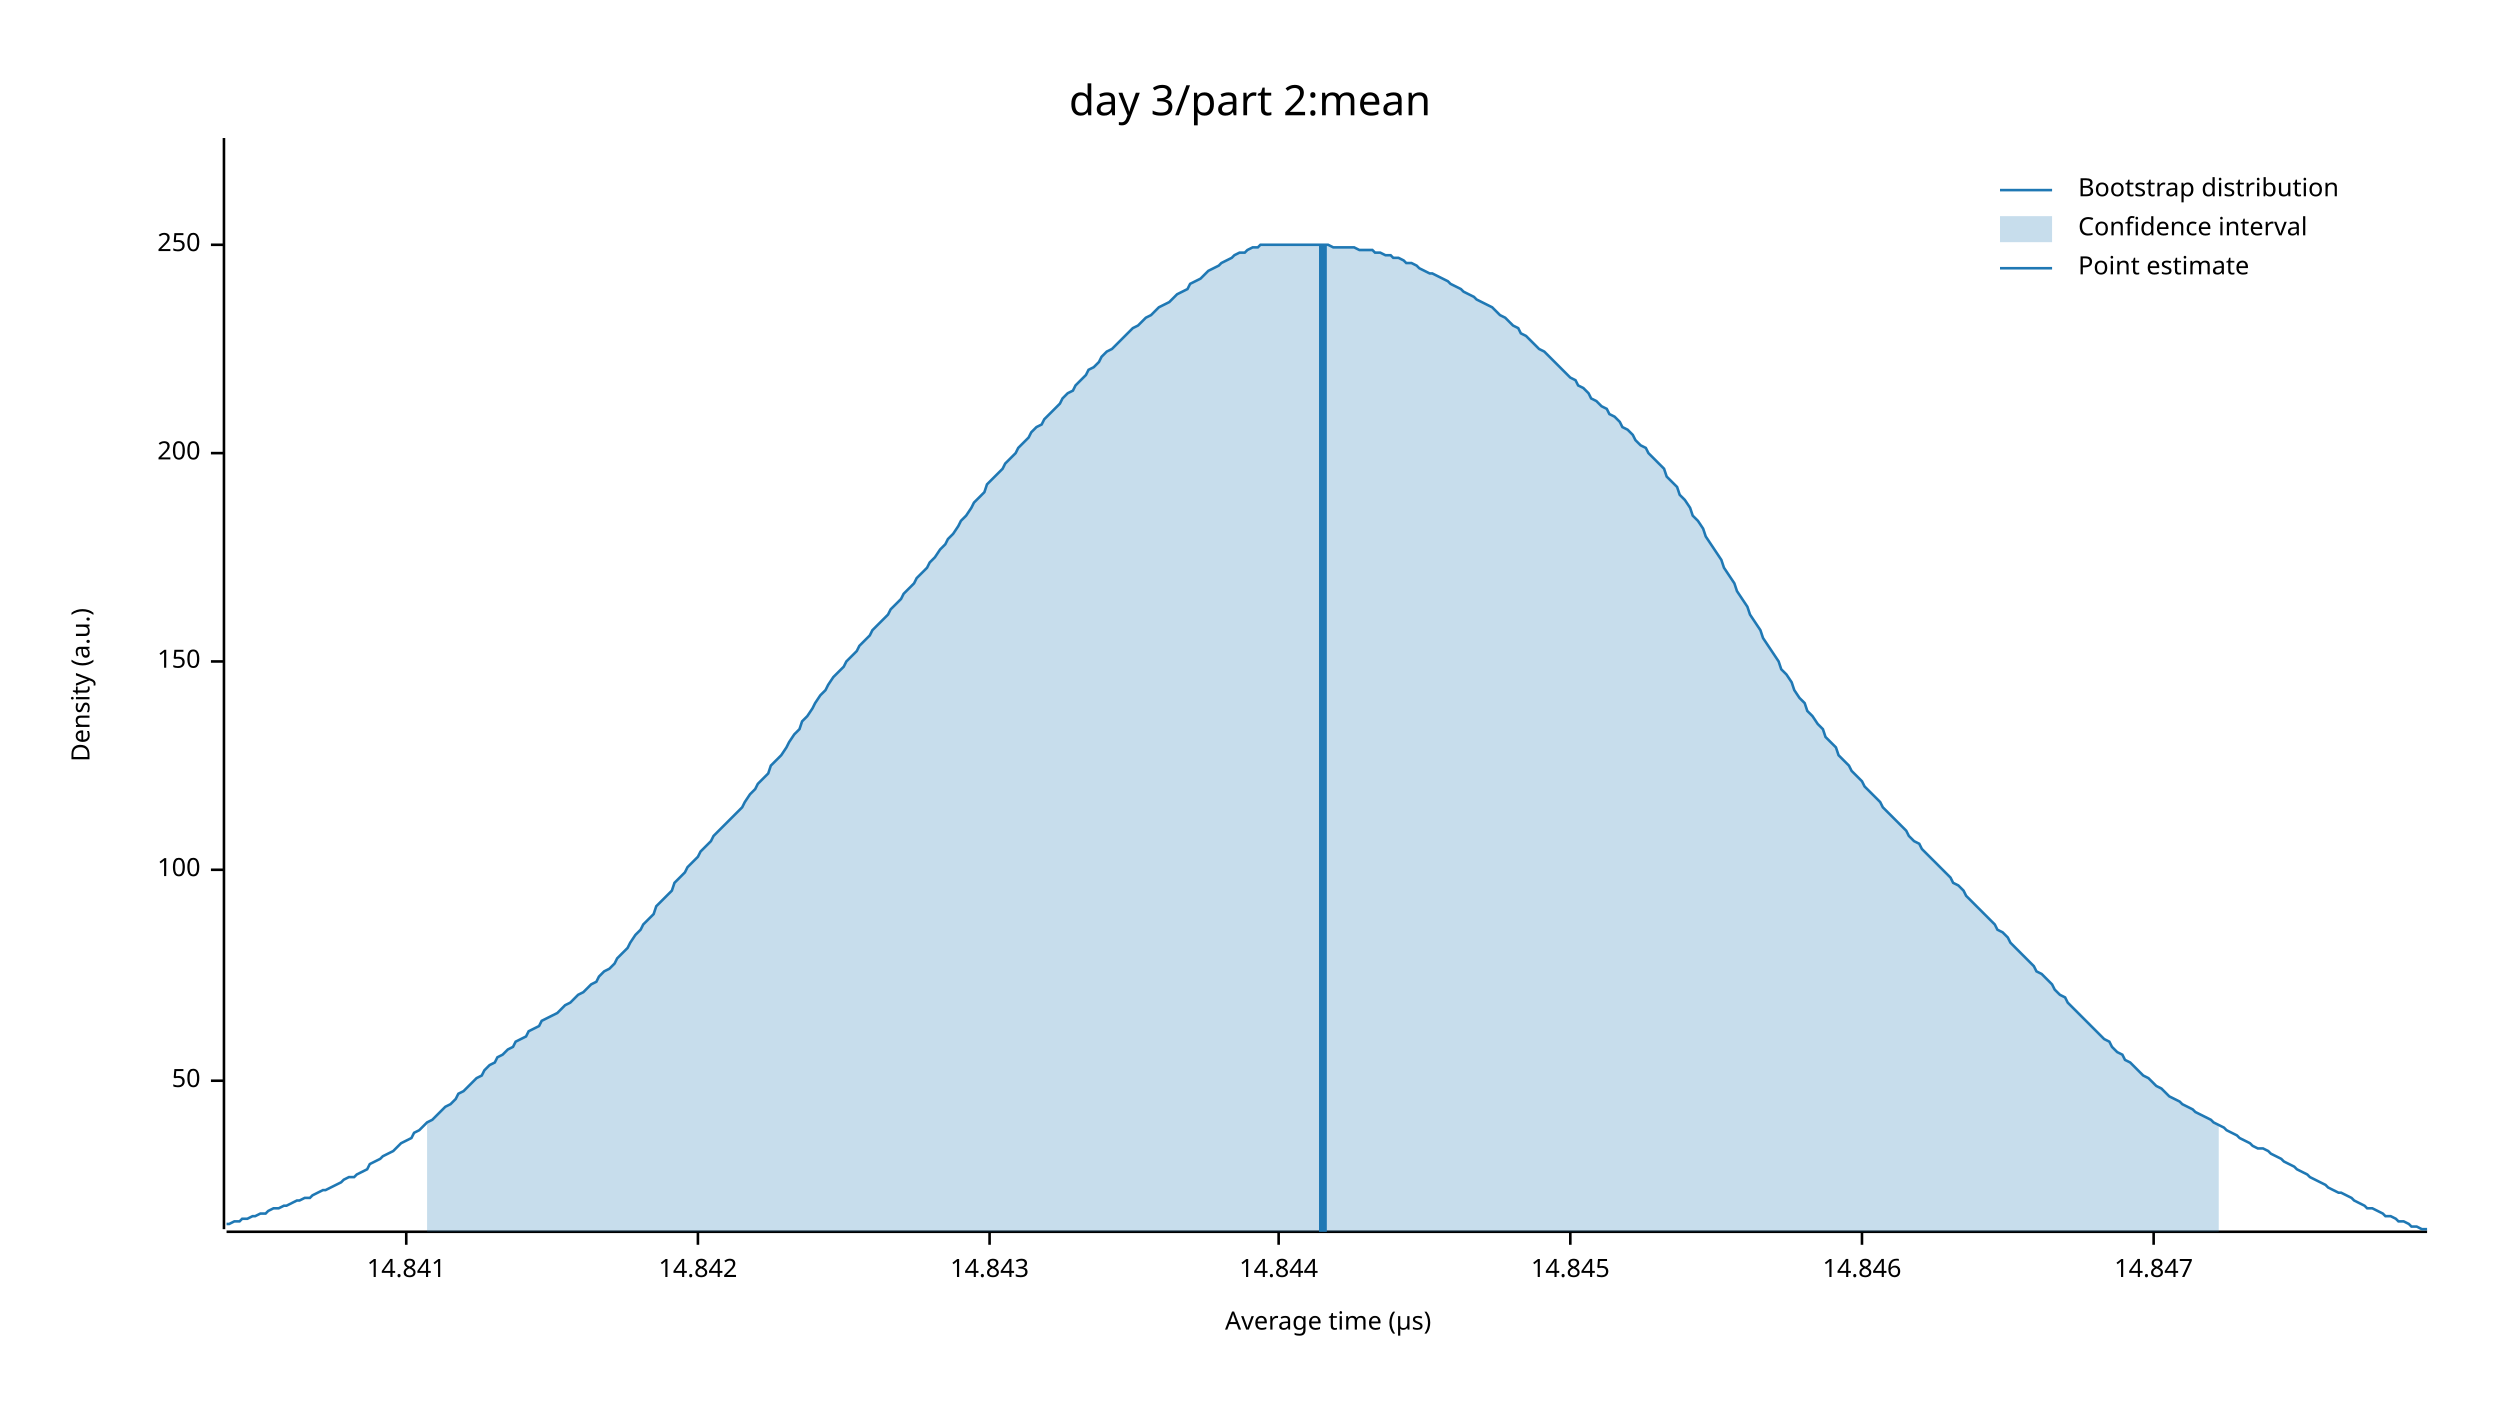
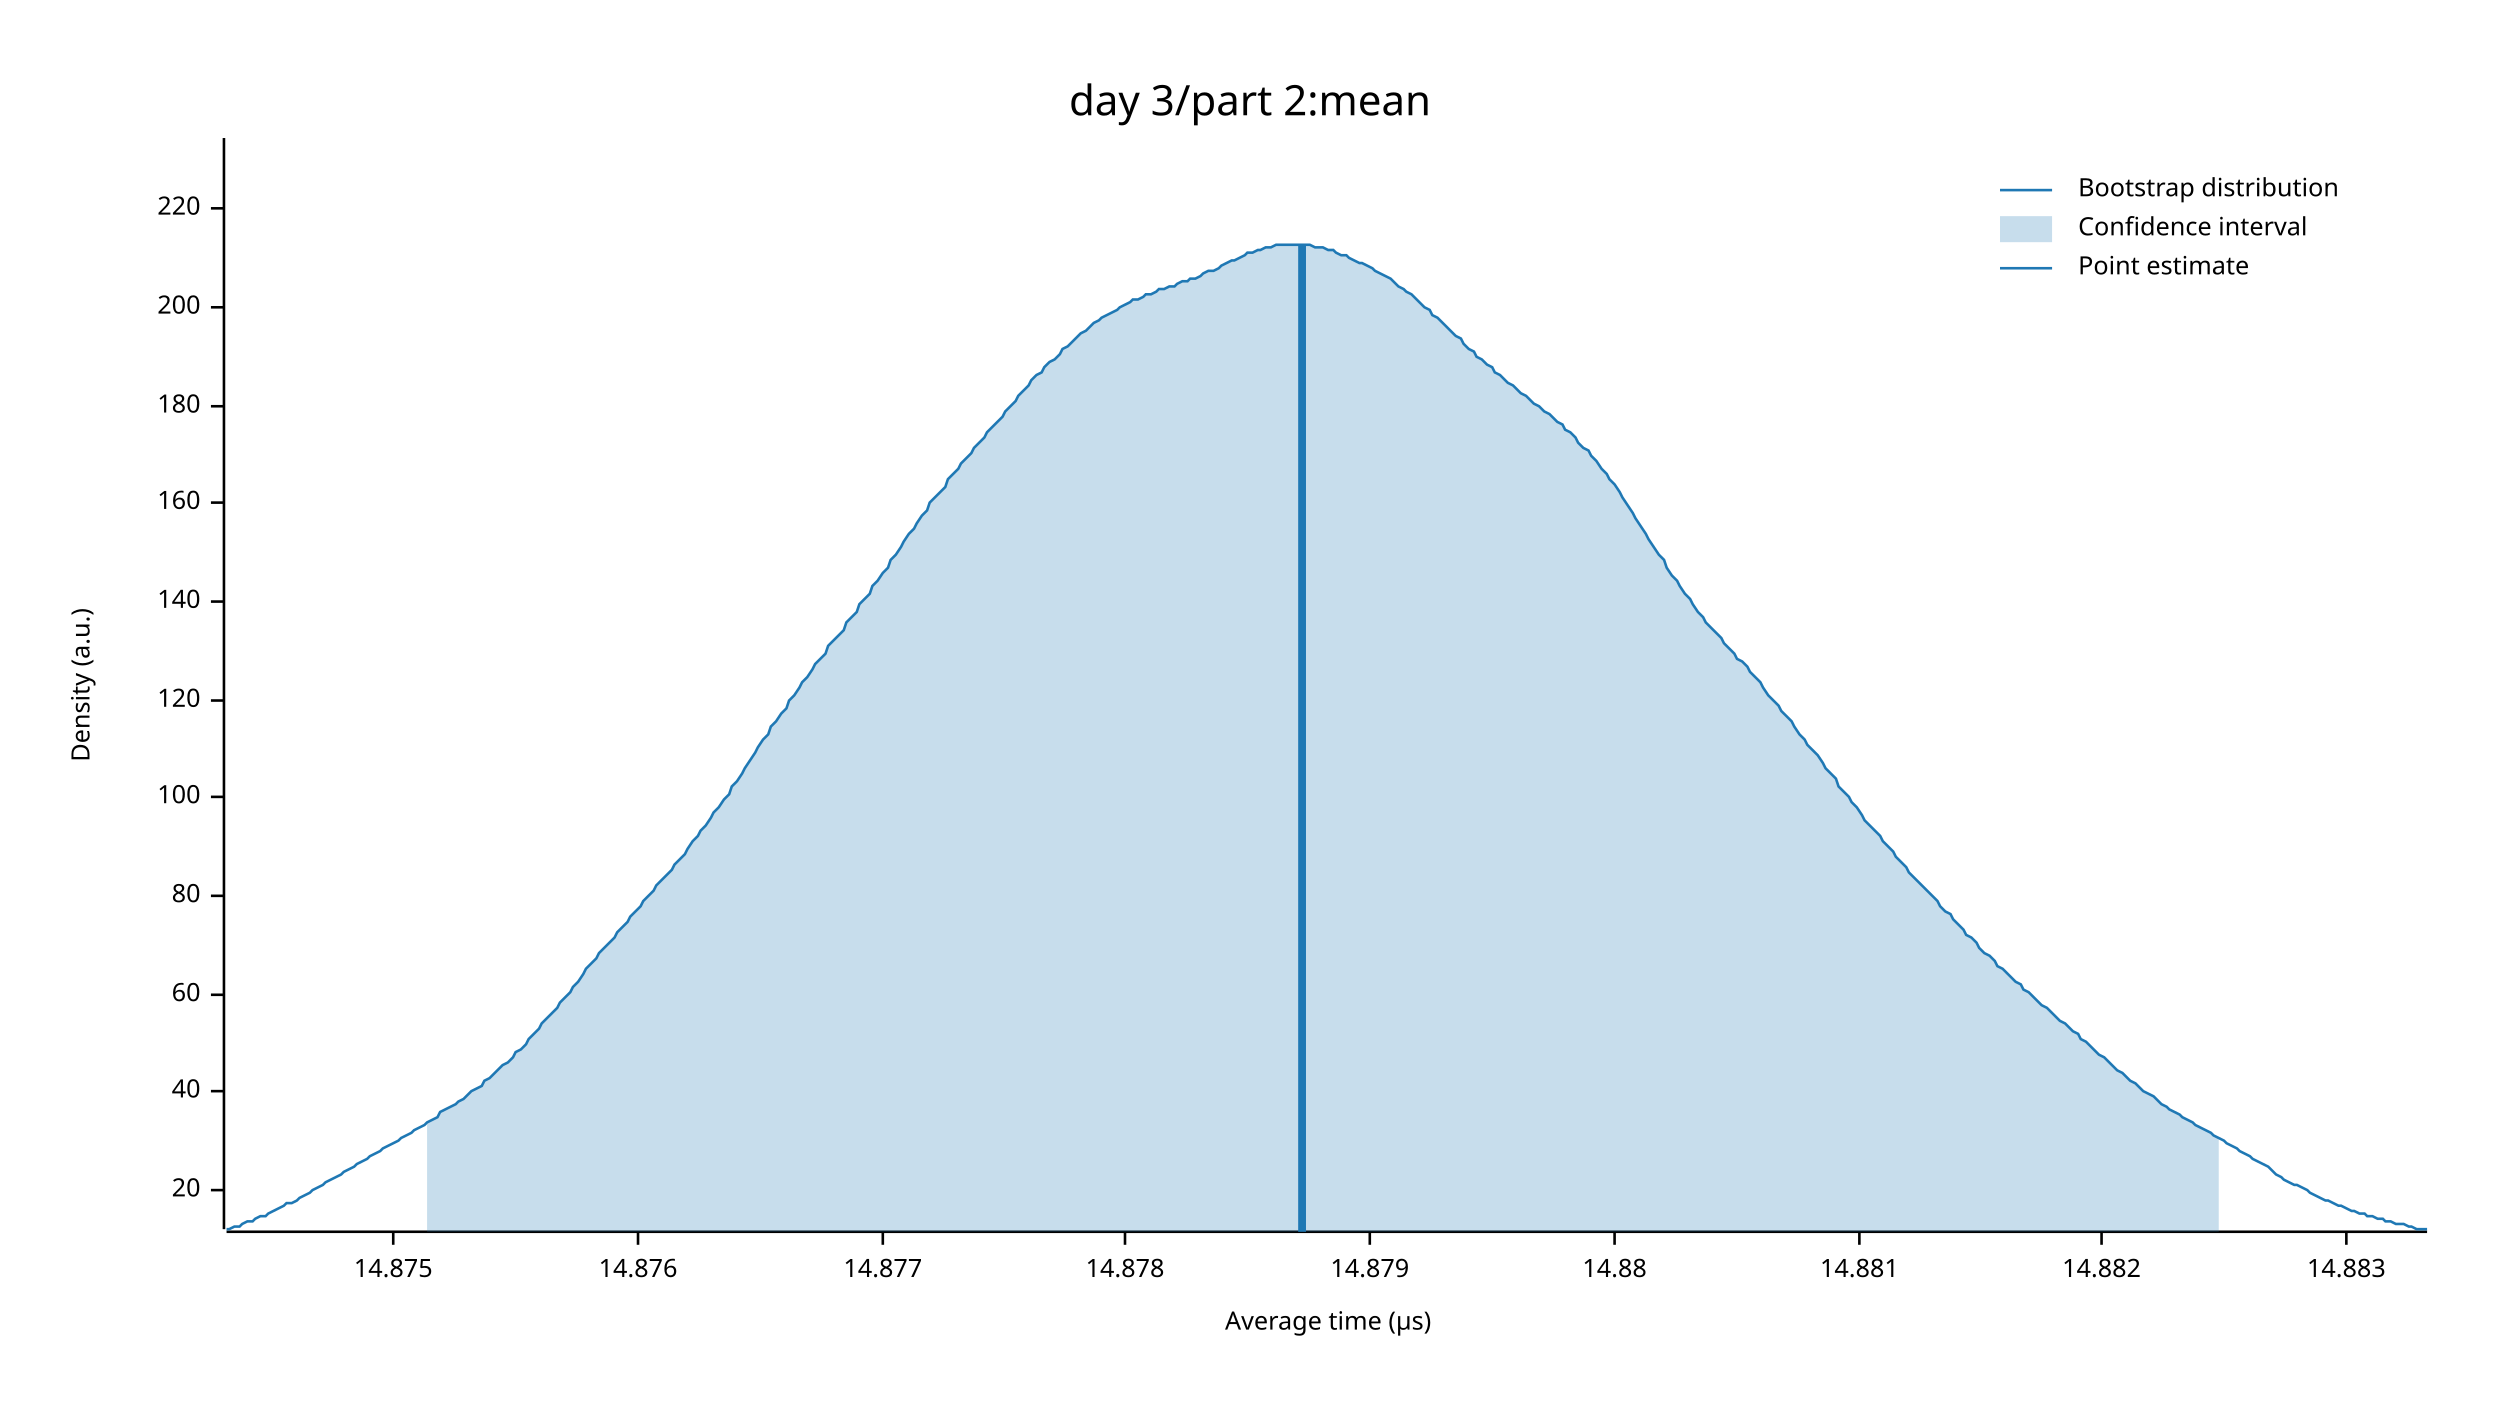
<svg xmlns="http://www.w3.org/2000/svg" width="960" height="540" viewBox="0 0 960 540">
  <text x="480" y="32" dy="0.76em" text-anchor="middle" font-family="sans-serif" font-size="16.129" opacity="1" fill="#000000">
day 3/part 2:mean
</text>
  <text x="27" y="263" dy="0.76em" text-anchor="middle" font-family="sans-serif" font-size="9.677" opacity="1" fill="#000000" transform="rotate(270, 27, 263)">
Density (a.u.)
</text>
  <text x="510" y="513" dy="-0.5ex" text-anchor="middle" font-family="sans-serif" font-size="9.677" opacity="1" fill="#000000">
Average time (µs)
</text>
  <polyline fill="none" opacity="1" stroke="#000000" stroke-width="1" points="86,53 86,472 " />
-   <text x="77" y="415" dy="0.5ex" text-anchor="end" font-family="sans-serif" font-size="9.677" opacity="1" fill="#000000">
- 50
+   <text x="77" y="457" dy="0.5ex" text-anchor="end" font-family="sans-serif" font-size="9.677" opacity="1" fill="#000000">
+ 20
</text>
-   <polyline fill="none" opacity="1" stroke="#000000" stroke-width="1" points="81,415 86,415 " />
-   <text x="77" y="334" dy="0.5ex" text-anchor="end" font-family="sans-serif" font-size="9.677" opacity="1" fill="#000000">
+   <polyline fill="none" opacity="1" stroke="#000000" stroke-width="1" points="81,457 86,457 " />
+   <text x="77" y="419" dy="0.5ex" text-anchor="end" font-family="sans-serif" font-size="9.677" opacity="1" fill="#000000">
+ 40
+ </text>
+   <polyline fill="none" opacity="1" stroke="#000000" stroke-width="1" points="81,419 86,419 " />
+   <text x="77" y="382" dy="0.5ex" text-anchor="end" font-family="sans-serif" font-size="9.677" opacity="1" fill="#000000">
+ 60
+ </text>
+   <polyline fill="none" opacity="1" stroke="#000000" stroke-width="1" points="81,382 86,382 " />
+   <text x="77" y="344" dy="0.5ex" text-anchor="end" font-family="sans-serif" font-size="9.677" opacity="1" fill="#000000">
+ 80
+ </text>
+   <polyline fill="none" opacity="1" stroke="#000000" stroke-width="1" points="81,344 86,344 " />
+   <text x="77" y="306" dy="0.5ex" text-anchor="end" font-family="sans-serif" font-size="9.677" opacity="1" fill="#000000">
100
</text>
-   <polyline fill="none" opacity="1" stroke="#000000" stroke-width="1" points="81,334 86,334 " />
-   <text x="77" y="254" dy="0.5ex" text-anchor="end" font-family="sans-serif" font-size="9.677" opacity="1" fill="#000000">
- 150
+   <polyline fill="none" opacity="1" stroke="#000000" stroke-width="1" points="81,306 86,306 " />
+   <text x="77" y="269" dy="0.5ex" text-anchor="end" font-family="sans-serif" font-size="9.677" opacity="1" fill="#000000">
+ 120
</text>
-   <polyline fill="none" opacity="1" stroke="#000000" stroke-width="1" points="81,254 86,254 " />
-   <text x="77" y="174" dy="0.5ex" text-anchor="end" font-family="sans-serif" font-size="9.677" opacity="1" fill="#000000">
+   <polyline fill="none" opacity="1" stroke="#000000" stroke-width="1" points="81,269 86,269 " />
+   <text x="77" y="231" dy="0.5ex" text-anchor="end" font-family="sans-serif" font-size="9.677" opacity="1" fill="#000000">
+ 140
+ </text>
+   <polyline fill="none" opacity="1" stroke="#000000" stroke-width="1" points="81,231 86,231 " />
+   <text x="77" y="193" dy="0.5ex" text-anchor="end" font-family="sans-serif" font-size="9.677" opacity="1" fill="#000000">
+ 160
+ </text>
+   <polyline fill="none" opacity="1" stroke="#000000" stroke-width="1" points="81,193 86,193 " />
+   <text x="77" y="156" dy="0.5ex" text-anchor="end" font-family="sans-serif" font-size="9.677" opacity="1" fill="#000000">
+ 180
+ </text>
+   <polyline fill="none" opacity="1" stroke="#000000" stroke-width="1" points="81,156 86,156 " />
+   <text x="77" y="118" dy="0.5ex" text-anchor="end" font-family="sans-serif" font-size="9.677" opacity="1" fill="#000000">
200
</text>
-   <polyline fill="none" opacity="1" stroke="#000000" stroke-width="1" points="81,174 86,174 " />
-   <text x="77" y="94" dy="0.5ex" text-anchor="end" font-family="sans-serif" font-size="9.677" opacity="1" fill="#000000">
- 250
+   <polyline fill="none" opacity="1" stroke="#000000" stroke-width="1" points="81,118 86,118 " />
+   <text x="77" y="80" dy="0.5ex" text-anchor="end" font-family="sans-serif" font-size="9.677" opacity="1" fill="#000000">
+ 220
</text>
-   <polyline fill="none" opacity="1" stroke="#000000" stroke-width="1" points="81,94 86,94 " />
+   <polyline fill="none" opacity="1" stroke="#000000" stroke-width="1" points="81,80 86,80 " />
  <polyline fill="none" opacity="1" stroke="#000000" stroke-width="1" points="87,473 932,473 " />
-   <text x="156" y="483" dy="0.76em" text-anchor="middle" font-family="sans-serif" font-size="9.677" opacity="1" fill="#000000">
- 14.841
+   <text x="151" y="483" dy="0.76em" text-anchor="middle" font-family="sans-serif" font-size="9.677" opacity="1" fill="#000000">
+ 14.875
</text>
-   <polyline fill="none" opacity="1" stroke="#000000" stroke-width="1" points="156,473 156,478 " />
-   <text x="268" y="483" dy="0.76em" text-anchor="middle" font-family="sans-serif" font-size="9.677" opacity="1" fill="#000000">
- 14.842
+   <polyline fill="none" opacity="1" stroke="#000000" stroke-width="1" points="151,473 151,478 " />
+   <text x="245" y="483" dy="0.76em" text-anchor="middle" font-family="sans-serif" font-size="9.677" opacity="1" fill="#000000">
+ 14.876
</text>
-   <polyline fill="none" opacity="1" stroke="#000000" stroke-width="1" points="268,473 268,478 " />
-   <text x="380" y="483" dy="0.76em" text-anchor="middle" font-family="sans-serif" font-size="9.677" opacity="1" fill="#000000">
- 14.843
+   <polyline fill="none" opacity="1" stroke="#000000" stroke-width="1" points="245,473 245,478 " />
+   <text x="339" y="483" dy="0.76em" text-anchor="middle" font-family="sans-serif" font-size="9.677" opacity="1" fill="#000000">
+ 14.877
</text>
-   <polyline fill="none" opacity="1" stroke="#000000" stroke-width="1" points="380,473 380,478 " />
-   <text x="491" y="483" dy="0.76em" text-anchor="middle" font-family="sans-serif" font-size="9.677" opacity="1" fill="#000000">
- 14.844
+   <polyline fill="none" opacity="1" stroke="#000000" stroke-width="1" points="339,473 339,478 " />
+   <text x="432" y="483" dy="0.76em" text-anchor="middle" font-family="sans-serif" font-size="9.677" opacity="1" fill="#000000">
+ 14.878
</text>
-   <polyline fill="none" opacity="1" stroke="#000000" stroke-width="1" points="491,473 491,478 " />
-   <text x="603" y="483" dy="0.76em" text-anchor="middle" font-family="sans-serif" font-size="9.677" opacity="1" fill="#000000">
- 14.845
+   <polyline fill="none" opacity="1" stroke="#000000" stroke-width="1" points="432,473 432,478 " />
+   <text x="526" y="483" dy="0.76em" text-anchor="middle" font-family="sans-serif" font-size="9.677" opacity="1" fill="#000000">
+ 14.879
</text>
-   <polyline fill="none" opacity="1" stroke="#000000" stroke-width="1" points="603,473 603,478 " />
-   <text x="715" y="483" dy="0.76em" text-anchor="middle" font-family="sans-serif" font-size="9.677" opacity="1" fill="#000000">
- 14.846
+   <polyline fill="none" opacity="1" stroke="#000000" stroke-width="1" points="526,473 526,478 " />
+   <text x="620" y="483" dy="0.76em" text-anchor="middle" font-family="sans-serif" font-size="9.677" opacity="1" fill="#000000">
+ 14.88
</text>
-   <polyline fill="none" opacity="1" stroke="#000000" stroke-width="1" points="715,473 715,478 " />
-   <text x="827" y="483" dy="0.76em" text-anchor="middle" font-family="sans-serif" font-size="9.677" opacity="1" fill="#000000">
- 14.847
+   <polyline fill="none" opacity="1" stroke="#000000" stroke-width="1" points="620,473 620,478 " />
+   <text x="714" y="483" dy="0.76em" text-anchor="middle" font-family="sans-serif" font-size="9.677" opacity="1" fill="#000000">
+ 14.881
</text>
-   <polyline fill="none" opacity="1" stroke="#000000" stroke-width="1" points="827,473 827,478 " />
-   <polyline fill="none" opacity="1" stroke="#1F78B4" stroke-width="1" points="87,470 88,470 90,469 92,469 93,468 95,468 97,467 98,467 100,466 102,466 103,465 105,464 107,464 109,463 110,463 112,462 114,461 115,461 117,460 119,460 120,459 122,458 124,457 125,457 127,456 129,455 131,454 132,453 134,452 136,452 137,451 139,450 141,449 142,447 144,446 146,445 147,444 149,443 151,442 153,440 154,439 156,438 158,437 159,435 161,434 163,432 164,431 166,430 168,428 169,427 171,425 173,424 175,422 176,420 178,419 180,417 181,416 183,414 185,413 186,411 188,409 190,408 191,406 193,405 195,403 197,402 198,400 200,399 202,398 203,396 205,395 207,394 208,392 210,391 212,390 214,389 215,388 217,386 219,385 220,384 222,382 224,381 225,380 227,378 229,377 230,375 232,373 234,372 236,370 237,368 239,366 241,364 242,362 244,359 246,357 247,355 249,353 251,351 252,348 254,346 256,344 258,342 259,339 261,337 263,335 264,333 266,331 268,329 269,327 271,325 273,323 274,321 276,319 278,317 280,315 281,314 283,312 285,310 286,308 288,305 290,303 291,301 293,299 295,297 296,294 298,292 300,290 302,287 303,285 305,282 307,280 308,277 310,275 312,272 313,270 315,267 317,265 318,263 320,260 322,258 324,256 325,254 327,252 329,250 330,248 332,246 334,244 335,242 337,240 339,238 341,236 342,234 344,232 346,230 347,228 349,226 351,224 352,222 354,220 356,218 357,216 359,214 361,211 363,209 364,207 366,205 368,202 369,200 371,198 373,195 374,193 376,191 378,189 379,186 381,184 383,182 385,180 386,178 388,176 390,174 391,172 393,170 395,168 396,166 398,164 400,163 401,161 403,159 405,157 407,155 408,153 410,151 412,150 413,148 415,146 417,144 418,142 420,141 422,139 423,137 425,135 427,134 429,132 430,131 432,129 434,127 435,126 437,125 439,123 440,122 442,121 444,119 445,118 447,117 449,116 451,114 452,113 454,112 456,111 457,109 459,108 461,107 462,106 464,104 466,103 468,102 469,101 471,100 473,99 474,98 476,97 478,97 479,96 481,95 483,95 484,94 486,94 488,94 490,94 491,94 493,94 495,94 496,94 498,94 500,94 501,94 503,94 505,94 506,94 508,94 510,94 512,95 513,95 515,95 517,95 518,95 520,95 522,96 523,96 525,96 527,96 528,97 530,97 532,98 534,98 535,99 537,99 539,100 540,101 542,101 544,102 545,103 547,104 549,105 550,105 552,106 554,107 556,108 557,109 559,110 561,111 562,112 564,113 566,114 567,115 569,116 571,117 573,118 574,119 576,121 578,122 579,123 581,125 583,126 584,128 586,129 588,131 589,132 591,134 593,135 595,137 596,138 598,140 600,142 601,143 603,145 605,146 606,148 608,149 610,151 611,153 613,154 615,156 617,157 618,159 620,160 622,162 623,164 625,165 627,167 628,169 630,171 632,172 633,174 635,176 637,178 639,180 640,183 642,185 644,187 645,190 647,192 649,195 650,198 652,200 654,203 655,206 657,209 659,212 661,215 662,218 664,221 666,224 667,227 669,230 671,233 672,236 674,239 676,242 677,245 679,248 681,251 683,254 684,257 686,259 688,262 689,265 691,268 693,270 694,273 696,275 698,278 700,280 701,283 703,285 705,287 706,290 708,292 710,294 711,296 713,298 715,300 716,302 718,304 720,306 722,308 723,310 725,312 727,314 728,315 730,317 732,319 733,321 735,323 737,324 738,326 740,328 742,330 744,332 745,333 747,335 749,337 750,339 752,340 754,342 755,344 757,346 759,348 760,349 762,351 764,353 766,355 767,357 769,358 771,360 772,362 774,364 776,366 777,367 779,369 781,371 782,373 784,374 786,376 788,378 789,380 791,382 793,383 794,385 796,387 798,389 799,390 801,392 803,394 804,395 806,397 808,399 810,400 811,402 813,404 815,405 816,407 818,408 820,410 821,411 823,413 825,414 827,416 828,417 830,418 832,420 833,421 835,422 837,423 838,424 840,425 842,426 843,427 845,428 847,429 849,430 850,431 852,432 854,433 855,434 857,435 859,436 860,437 862,438 864,439 865,440 867,441 869,441 871,442 872,443 874,444 876,445 877,446 879,447 881,448 882,449 884,450 886,451 887,452 889,453 891,454 893,455 894,456 896,457 898,458 899,458 901,459 903,460 904,461 906,462 908,463 909,464 911,464 913,465 915,466 916,467 918,467 920,468 921,469 923,469 925,470 926,471 928,471 930,472 932,472 " />
-   <polygon opacity="0.25" fill="#1F78B4" points="164,431 166,430 168,428 169,427 171,425 173,424 175,422 176,420 178,419 180,417 181,416 183,414 185,413 186,411 188,409 190,408 191,406 193,405 195,403 197,402 198,400 200,399 202,398 203,396 205,395 207,394 208,392 210,391 212,390 214,389 215,388 217,386 219,385 220,384 222,382 224,381 225,380 227,378 229,377 230,375 232,373 234,372 236,370 237,368 239,366 241,364 242,362 244,359 246,357 247,355 249,353 251,351 252,348 254,346 256,344 258,342 259,339 261,337 263,335 264,333 266,331 268,329 269,327 271,325 273,323 274,321 276,319 278,317 280,315 281,314 283,312 285,310 286,308 288,305 290,303 291,301 293,299 295,297 296,294 298,292 300,290 302,287 303,285 305,282 307,280 308,277 310,275 312,272 313,270 315,267 317,265 318,263 320,260 322,258 324,256 325,254 327,252 329,250 330,248 332,246 334,244 335,242 337,240 339,238 341,236 342,234 344,232 346,230 347,228 349,226 351,224 352,222 354,220 356,218 357,216 359,214 361,211 363,209 364,207 366,205 368,202 369,200 371,198 373,195 374,193 376,191 378,189 379,186 381,184 383,182 385,180 386,178 388,176 390,174 391,172 393,170 395,168 396,166 398,164 400,163 401,161 403,159 405,157 407,155 408,153 410,151 412,150 413,148 415,146 417,144 418,142 420,141 422,139 423,137 425,135 427,134 429,132 430,131 432,129 434,127 435,126 437,125 439,123 440,122 442,121 444,119 445,118 447,117 449,116 451,114 452,113 454,112 456,111 457,109 459,108 461,107 462,106 464,104 466,103 468,102 469,101 471,100 473,99 474,98 476,97 478,97 479,96 481,95 483,95 484,94 486,94 488,94 490,94 491,94 493,94 495,94 496,94 498,94 500,94 501,94 503,94 505,94 506,94 508,94 510,94 512,95 513,95 515,95 517,95 518,95 520,95 522,96 523,96 525,96 527,96 528,97 530,97 532,98 534,98 535,99 537,99 539,100 540,101 542,101 544,102 545,103 547,104 549,105 550,105 552,106 554,107 556,108 557,109 559,110 561,111 562,112 564,113 566,114 567,115 569,116 571,117 573,118 574,119 576,121 578,122 579,123 581,125 583,126 584,128 586,129 588,131 589,132 591,134 593,135 595,137 596,138 598,140 600,142 601,143 603,145 605,146 606,148 608,149 610,151 611,153 613,154 615,156 617,157 618,159 620,160 622,162 623,164 625,165 627,167 628,169 630,171 632,172 633,174 635,176 637,178 639,180 640,183 642,185 644,187 645,190 647,192 649,195 650,198 652,200 654,203 655,206 657,209 659,212 661,215 662,218 664,221 666,224 667,227 669,230 671,233 672,236 674,239 676,242 677,245 679,248 681,251 683,254 684,257 686,259 688,262 689,265 691,268 693,270 694,273 696,275 698,278 700,280 701,283 703,285 705,287 706,290 708,292 710,294 711,296 713,298 715,300 716,302 718,304 720,306 722,308 723,310 725,312 727,314 728,315 730,317 732,319 733,321 735,323 737,324 738,326 740,328 742,330 744,332 745,333 747,335 749,337 750,339 752,340 754,342 755,344 757,346 759,348 760,349 762,351 764,353 766,355 767,357 769,358 771,360 772,362 774,364 776,366 777,367 779,369 781,371 782,373 784,374 786,376 788,378 789,380 791,382 793,383 794,385 796,387 798,389 799,390 801,392 803,394 804,395 806,397 808,399 810,400 811,402 813,404 815,405 816,407 818,408 820,410 821,411 823,413 825,414 827,416 828,417 830,418 832,420 833,421 835,422 837,423 838,424 840,425 842,426 843,427 845,428 847,429 849,430 850,431 852,432 852,473 164,473 " />
-   <polyline fill="none" opacity="1" stroke="#1F78B4" stroke-width="3" points="508,473 508,94 " />
+   <polyline fill="none" opacity="1" stroke="#000000" stroke-width="1" points="714,473 714,478 " />
+   <text x="807" y="483" dy="0.76em" text-anchor="middle" font-family="sans-serif" font-size="9.677" opacity="1" fill="#000000">
+ 14.882
+ </text>
+   <polyline fill="none" opacity="1" stroke="#000000" stroke-width="1" points="807,473 807,478 " />
+   <text x="901" y="483" dy="0.76em" text-anchor="middle" font-family="sans-serif" font-size="9.677" opacity="1" fill="#000000">
+ 14.883
+ </text>
+   <polyline fill="none" opacity="1" stroke="#000000" stroke-width="1" points="901,473 901,478 " />
+   <polyline fill="none" opacity="1" stroke="#1F78B4" stroke-width="1" points="87,472 88,472 90,471 92,471 93,470 95,469 97,469 98,468 100,467 102,467 103,466 105,465 107,464 109,463 110,462 112,462 114,461 115,460 117,459 119,458 120,457 122,456 124,455 125,454 127,453 129,452 131,451 132,450 134,449 136,448 137,447 139,446 141,445 142,444 144,443 146,442 147,441 149,440 151,439 153,438 154,437 156,436 158,435 159,434 161,433 163,432 164,431 166,430 168,429 169,427 171,426 173,425 175,424 176,423 178,422 180,420 181,419 183,418 185,417 186,415 188,414 190,412 191,411 193,409 195,408 197,406 198,404 200,403 202,401 203,399 205,397 207,395 208,393 210,391 212,389 214,387 215,385 217,383 219,381 220,379 222,377 224,374 225,372 227,370 229,368 230,366 232,364 234,362 236,360 237,358 239,356 241,354 242,352 244,350 246,348 247,346 249,344 251,342 252,340 254,338 256,336 258,334 259,332 261,330 263,328 264,326 266,323 268,321 269,319 271,317 273,314 274,312 276,310 278,307 280,305 281,302 283,300 285,297 286,295 288,292 290,289 291,287 293,284 295,282 296,279 298,277 300,274 302,272 303,269 305,267 307,264 308,262 310,260 312,257 313,255 315,253 317,251 318,248 320,246 322,244 324,242 325,239 327,237 329,235 330,232 332,230 334,228 335,225 337,223 339,220 341,218 342,215 344,213 346,210 347,208 349,205 351,203 352,201 354,198 356,196 357,193 359,191 361,189 363,187 364,184 366,182 368,180 369,178 371,176 373,174 374,172 376,170 378,168 379,166 381,164 383,162 385,160 386,158 388,156 390,154 391,152 393,150 395,148 396,146 398,144 400,143 401,141 403,139 405,138 407,136 408,134 410,133 412,131 413,130 415,128 417,127 418,126 420,124 422,123 423,122 425,121 427,120 429,119 430,118 432,117 434,116 435,115 437,115 439,114 440,113 442,113 444,112 445,111 447,111 449,110 451,110 452,109 454,108 456,108 457,107 459,107 461,106 462,105 464,104 466,104 468,103 469,102 471,101 473,100 474,100 476,99 478,98 479,97 481,97 483,96 484,96 486,95 488,95 490,94 491,94 493,94 495,94 496,94 498,94 500,94 501,94 503,94 505,95 506,95 508,95 510,96 512,96 513,97 515,98 517,98 518,99 520,100 522,101 523,101 525,102 527,103 528,104 530,105 532,106 534,107 535,108 537,110 539,111 540,112 542,113 544,115 545,116 547,118 549,119 550,121 552,122 554,124 556,126 557,127 559,129 561,130 562,132 564,134 566,135 567,137 569,138 571,140 573,141 574,143 576,144 578,146 579,147 581,148 583,150 584,151 586,152 588,154 589,155 591,156 593,158 595,159 596,160 598,162 600,163 601,165 603,166 605,168 606,170 608,172 610,173 611,175 613,177 615,180 617,182 618,184 620,186 622,189 623,191 625,194 627,197 628,199 630,202 632,205 633,207 635,210 637,213 639,215 640,218 642,221 644,223 645,225 647,228 649,230 650,232 652,235 654,237 655,239 657,241 659,243 661,245 662,247 664,249 666,251 667,253 669,254 671,256 672,258 674,260 676,262 677,264 679,267 681,269 683,271 684,273 686,275 688,277 689,279 691,282 693,284 694,286 696,288 698,290 700,293 701,295 703,297 705,299 706,302 708,304 710,306 711,308 713,310 715,313 716,315 718,317 720,319 722,321 723,323 725,325 727,327 728,329 730,331 732,333 733,335 735,337 737,339 738,340 740,342 742,344 744,346 745,348 747,350 749,351 750,353 752,355 754,357 755,359 757,360 759,362 760,364 762,366 764,367 766,369 767,371 769,372 771,374 772,375 774,377 776,378 777,380 779,381 781,383 782,384 784,386 786,387 788,389 789,390 791,392 793,393 794,394 796,396 798,397 799,399 801,400 803,402 804,403 806,405 808,406 810,408 811,409 813,411 815,412 816,413 818,415 820,416 821,417 823,419 825,420 827,421 828,422 830,424 832,425 833,426 835,427 837,428 838,429 840,430 842,431 843,432 845,433 847,434 849,435 850,436 852,437 854,438 855,439 857,440 859,441 860,442 862,443 864,444 865,445 867,446 869,447 871,448 872,449 874,451 876,452 877,453 879,454 881,455 882,455 884,456 886,457 887,458 889,459 891,460 893,461 894,461 896,462 898,463 899,463 901,464 903,465 904,465 906,466 908,466 909,467 911,467 913,468 915,468 916,469 918,469 920,470 921,470 923,470 925,471 926,471 928,472 930,472 932,472 " />
+   <polygon opacity="0.25" fill="#1F78B4" points="164,431 166,430 168,429 169,427 171,426 173,425 175,424 176,423 178,422 180,420 181,419 183,418 185,417 186,415 188,414 190,412 191,411 193,409 195,408 197,406 198,404 200,403 202,401 203,399 205,397 207,395 208,393 210,391 212,389 214,387 215,385 217,383 219,381 220,379 222,377 224,374 225,372 227,370 229,368 230,366 232,364 234,362 236,360 237,358 239,356 241,354 242,352 244,350 246,348 247,346 249,344 251,342 252,340 254,338 256,336 258,334 259,332 261,330 263,328 264,326 266,323 268,321 269,319 271,317 273,314 274,312 276,310 278,307 280,305 281,302 283,300 285,297 286,295 288,292 290,289 291,287 293,284 295,282 296,279 298,277 300,274 302,272 303,269 305,267 307,264 308,262 310,260 312,257 313,255 315,253 317,251 318,248 320,246 322,244 324,242 325,239 327,237 329,235 330,232 332,230 334,228 335,225 337,223 339,220 341,218 342,215 344,213 346,210 347,208 349,205 351,203 352,201 354,198 356,196 357,193 359,191 361,189 363,187 364,184 366,182 368,180 369,178 371,176 373,174 374,172 376,170 378,168 379,166 381,164 383,162 385,160 386,158 388,156 390,154 391,152 393,150 395,148 396,146 398,144 400,143 401,141 403,139 405,138 407,136 408,134 410,133 412,131 413,130 415,128 417,127 418,126 420,124 422,123 423,122 425,121 427,120 429,119 430,118 432,117 434,116 435,115 437,115 439,114 440,113 442,113 444,112 445,111 447,111 449,110 451,110 452,109 454,108 456,108 457,107 459,107 461,106 462,105 464,104 466,104 468,103 469,102 471,101 473,100 474,100 476,99 478,98 479,97 481,97 483,96 484,96 486,95 488,95 490,94 491,94 493,94 495,94 496,94 498,94 500,94 501,94 503,94 505,95 506,95 508,95 510,96 512,96 513,97 515,98 517,98 518,99 520,100 522,101 523,101 525,102 527,103 528,104 530,105 532,106 534,107 535,108 537,110 539,111 540,112 542,113 544,115 545,116 547,118 549,119 550,121 552,122 554,124 556,126 557,127 559,129 561,130 562,132 564,134 566,135 567,137 569,138 571,140 573,141 574,143 576,144 578,146 579,147 581,148 583,150 584,151 586,152 588,154 589,155 591,156 593,158 595,159 596,160 598,162 600,163 601,165 603,166 605,168 606,170 608,172 610,173 611,175 613,177 615,180 617,182 618,184 620,186 622,189 623,191 625,194 627,197 628,199 630,202 632,205 633,207 635,210 637,213 639,215 640,218 642,221 644,223 645,225 647,228 649,230 650,232 652,235 654,237 655,239 657,241 659,243 661,245 662,247 664,249 666,251 667,253 669,254 671,256 672,258 674,260 676,262 677,264 679,267 681,269 683,271 684,273 686,275 688,277 689,279 691,282 693,284 694,286 696,288 698,290 700,293 701,295 703,297 705,299 706,302 708,304 710,306 711,308 713,310 715,313 716,315 718,317 720,319 722,321 723,323 725,325 727,327 728,329 730,331 732,333 733,335 735,337 737,339 738,340 740,342 742,344 744,346 745,348 747,350 749,351 750,353 752,355 754,357 755,359 757,360 759,362 760,364 762,366 764,367 766,369 767,371 769,372 771,374 772,375 774,377 776,378 777,380 779,381 781,383 782,384 784,386 786,387 788,389 789,390 791,392 793,393 794,394 796,396 798,397 799,399 801,400 803,402 804,403 806,405 808,406 810,408 811,409 813,411 815,412 816,413 818,415 820,416 821,417 823,419 825,420 827,421 828,422 830,424 832,425 833,426 835,427 837,428 838,429 840,430 842,431 843,432 845,433 847,434 849,435 850,436 852,437 852,473 164,473 " />
+   <polyline fill="none" opacity="1" stroke="#1F78B4" stroke-width="3" points="500,473 500,94 " />
  <text x="798" y="68" dy="0.76em" text-anchor="start" font-family="sans-serif" font-size="9.677" opacity="1" fill="#000000">
Bootstrap distribution
</text>
  <text x="798" y="83" dy="0.76em" text-anchor="start" font-family="sans-serif" font-size="9.677" opacity="1" fill="#000000">
Confidence interval
</text>
  <text x="798" y="98" dy="0.76em" text-anchor="start" font-family="sans-serif" font-size="9.677" opacity="1" fill="#000000">
Point estimate
</text>
  <polyline fill="none" opacity="1" stroke="#1F78B4" stroke-width="1" points="768,73 788,73 " />
  <rect x="768" y="83" width="20" height="10" opacity="0.25" fill="#1F78B4" stroke="none" />
  <polyline fill="none" opacity="1" stroke="#1F78B4" stroke-width="1" points="768,103 788,103 " />
</svg>
